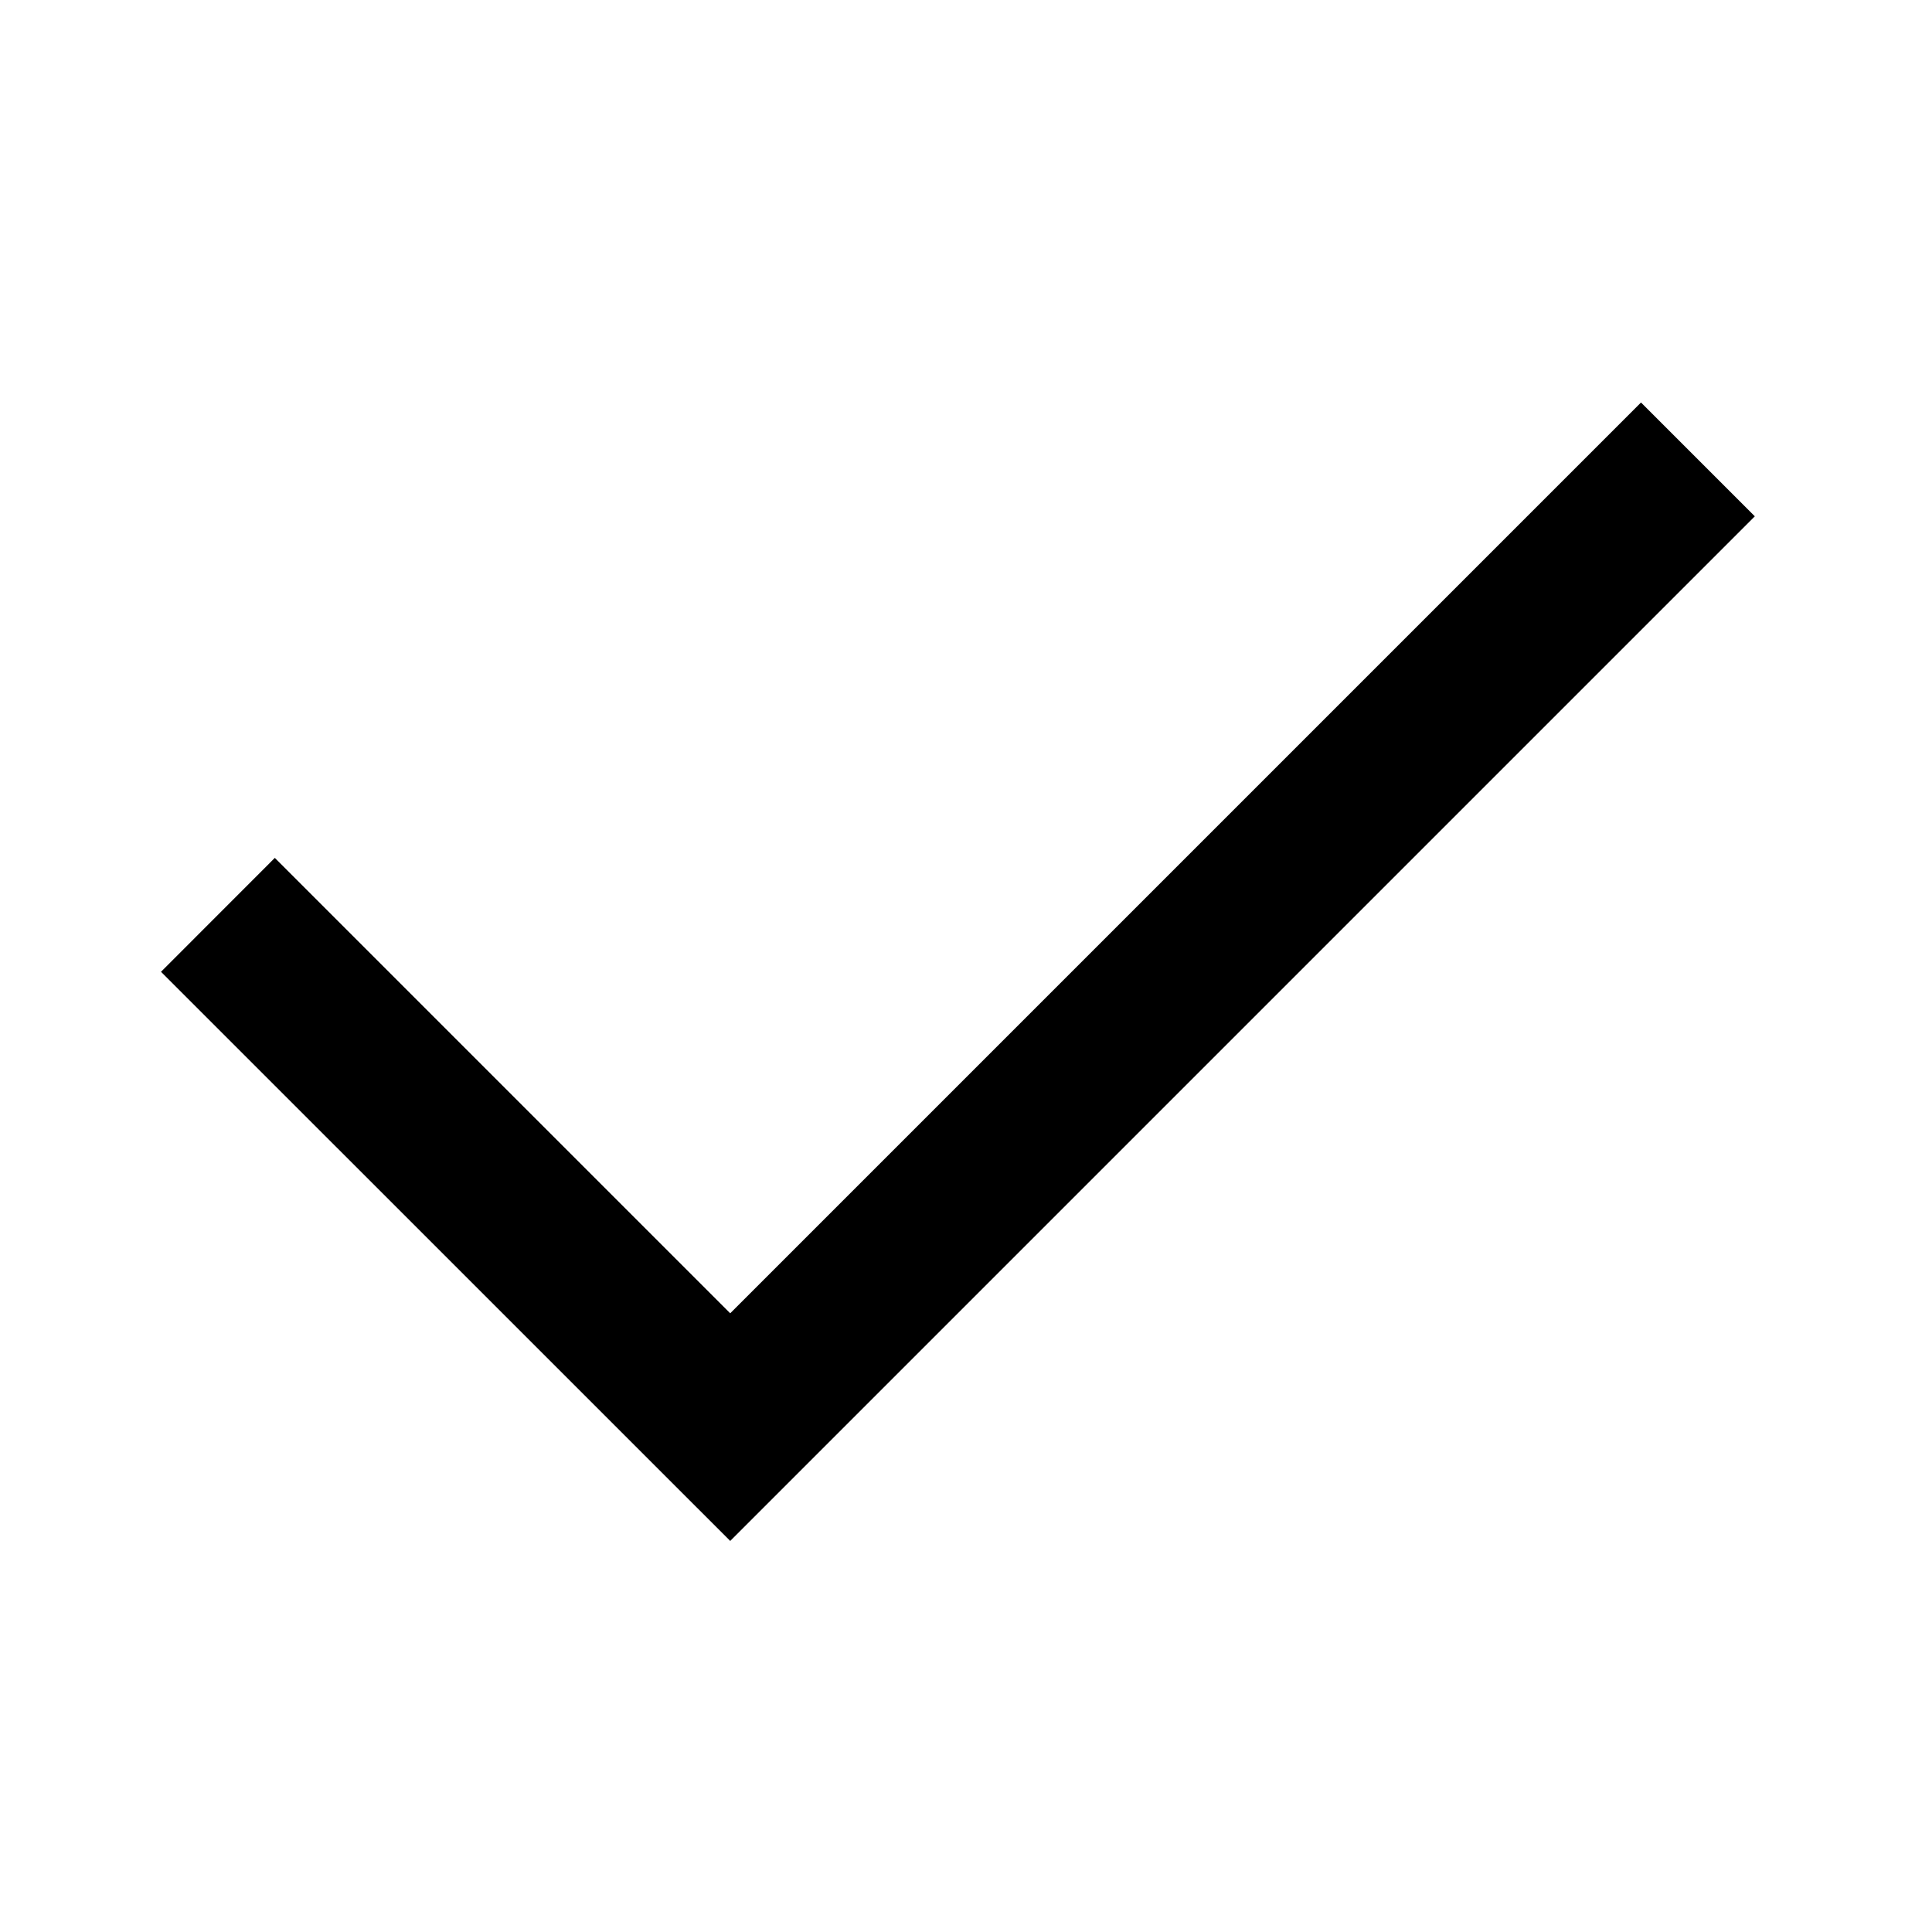
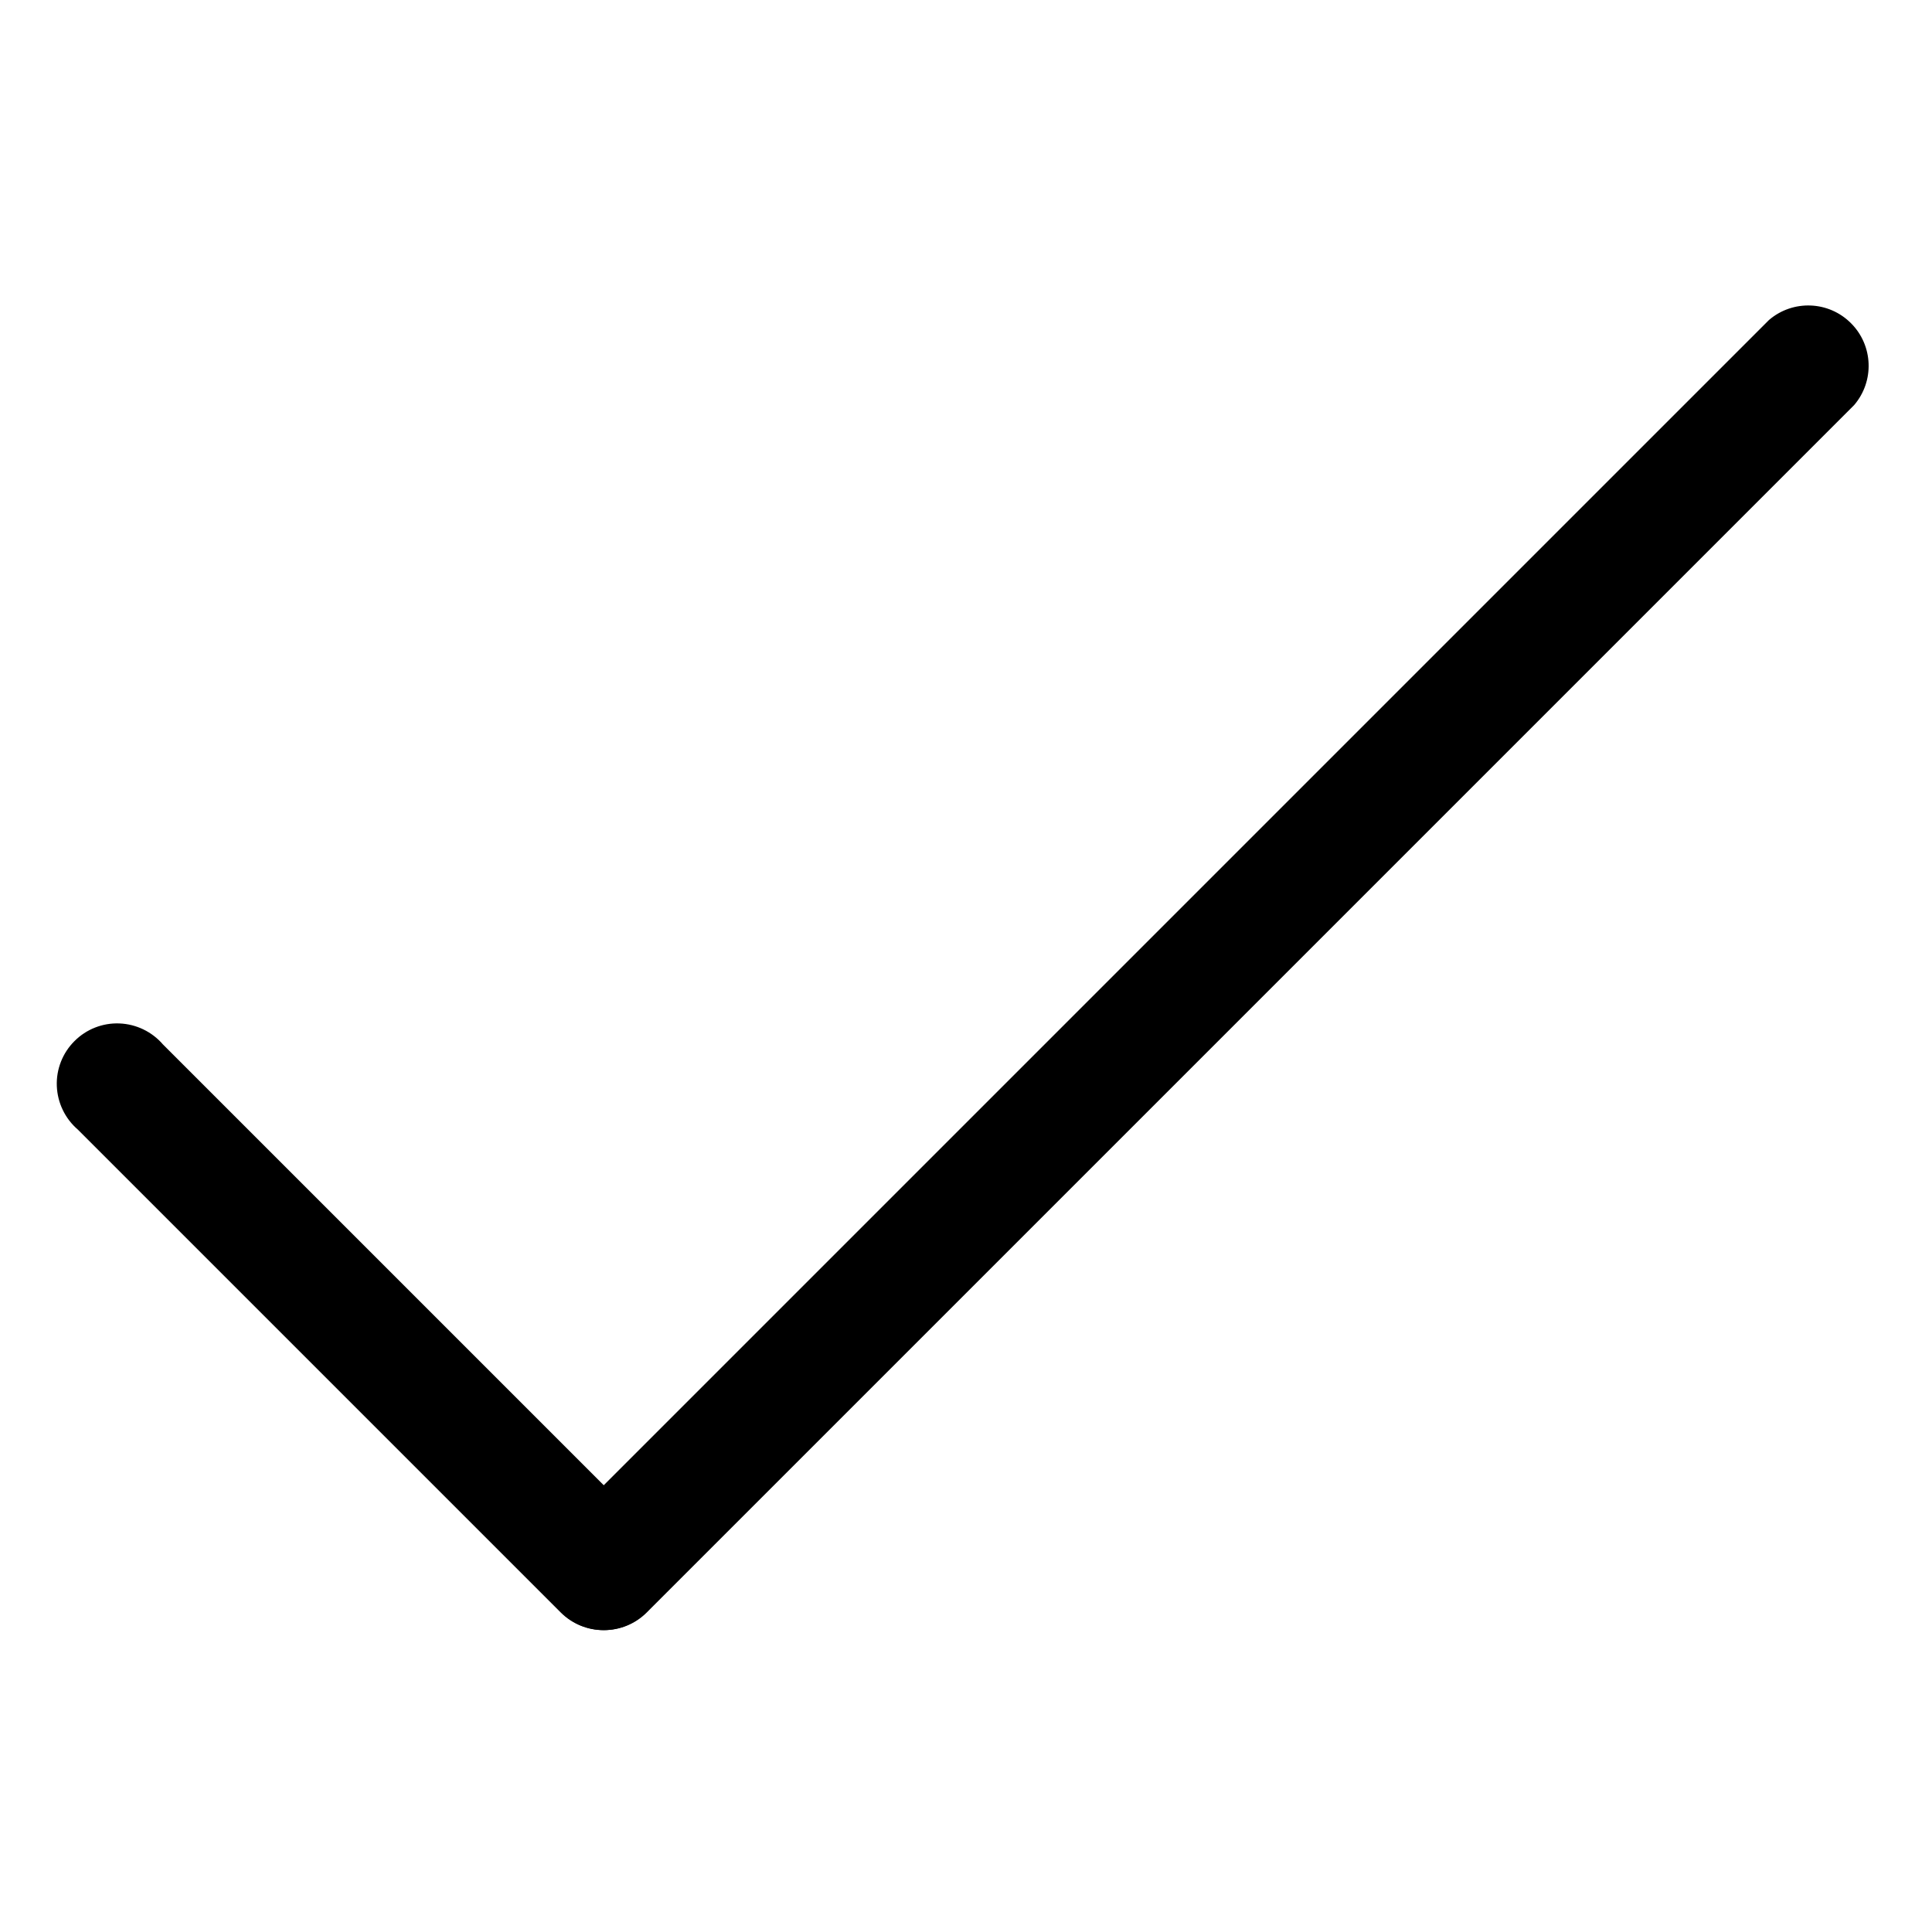
- <svg xmlns="http://www.w3.org/2000/svg" width="24" height="24" viewBox="0 0 24 24">
-   <path d="M9.071 16.314L20.385 5l1.414 1.414L9.071 19.142 2 12.072l1.414-1.415z" />
+ <svg xmlns="http://www.w3.org/2000/svg" width="100pt" height="100pt" version="1.1" viewBox="0 0 100 100">
+   <g>
+     <path d="m31.25 84.375c-0.82-0.004-1.605-0.328-2.188-0.906-1.211-1.219-1.211-3.188 0-4.406l62.5-62.5c1.238-1.062 3.09-0.992 4.242 0.164 1.156 1.152 1.227 3.004 0.164 4.242l-62.5 62.5c-0.59 0.586-1.387 0.91-2.219 0.906z" />
+     <path d="m31.25 84.375c-0.832 0.004-1.629-0.32-2.219-0.906l-25-25c-0.66-0.566-1.055-1.383-1.09-2.254-0.035-0.867 0.297-1.715 0.914-2.328 0.613-0.617 1.461-0.949 2.328-0.914 0.871 0.035 1.688 0.43 2.254 1.09l25 25c1.211 1.219 1.211 3.188 0 4.406-0.582 0.578-1.367 0.902-2.188 0.906z" />
+   </g>
</svg>
